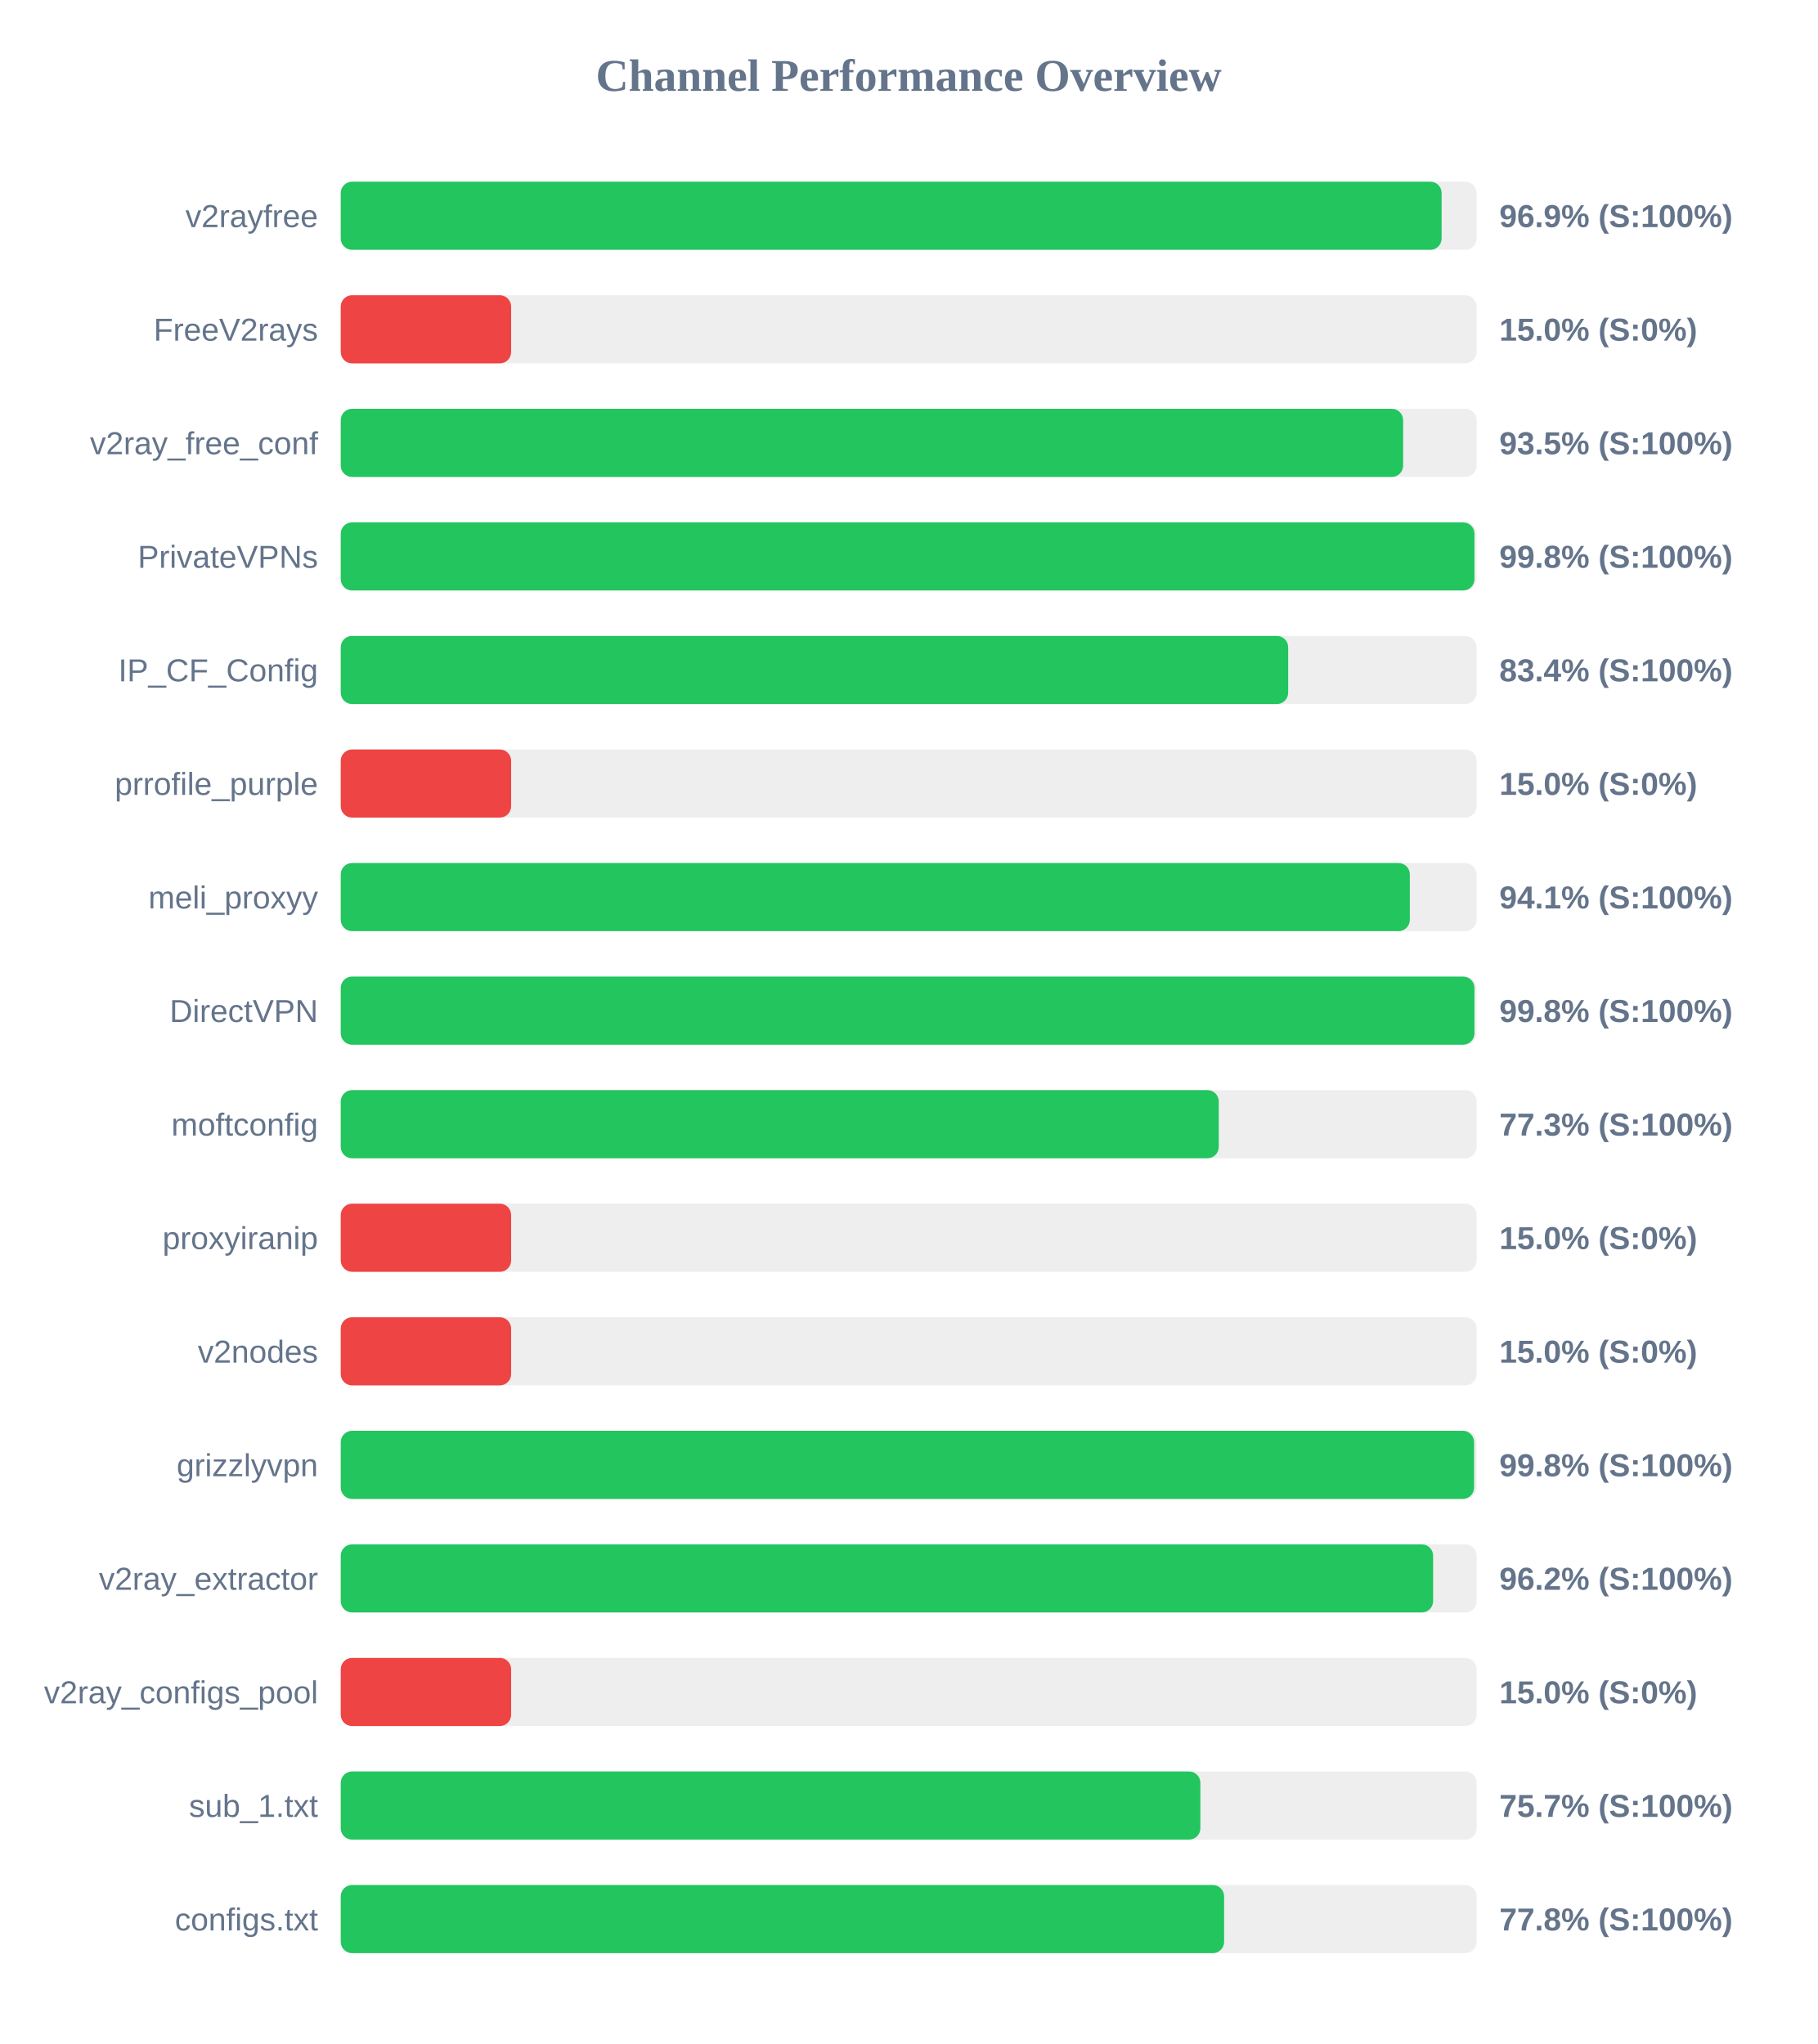
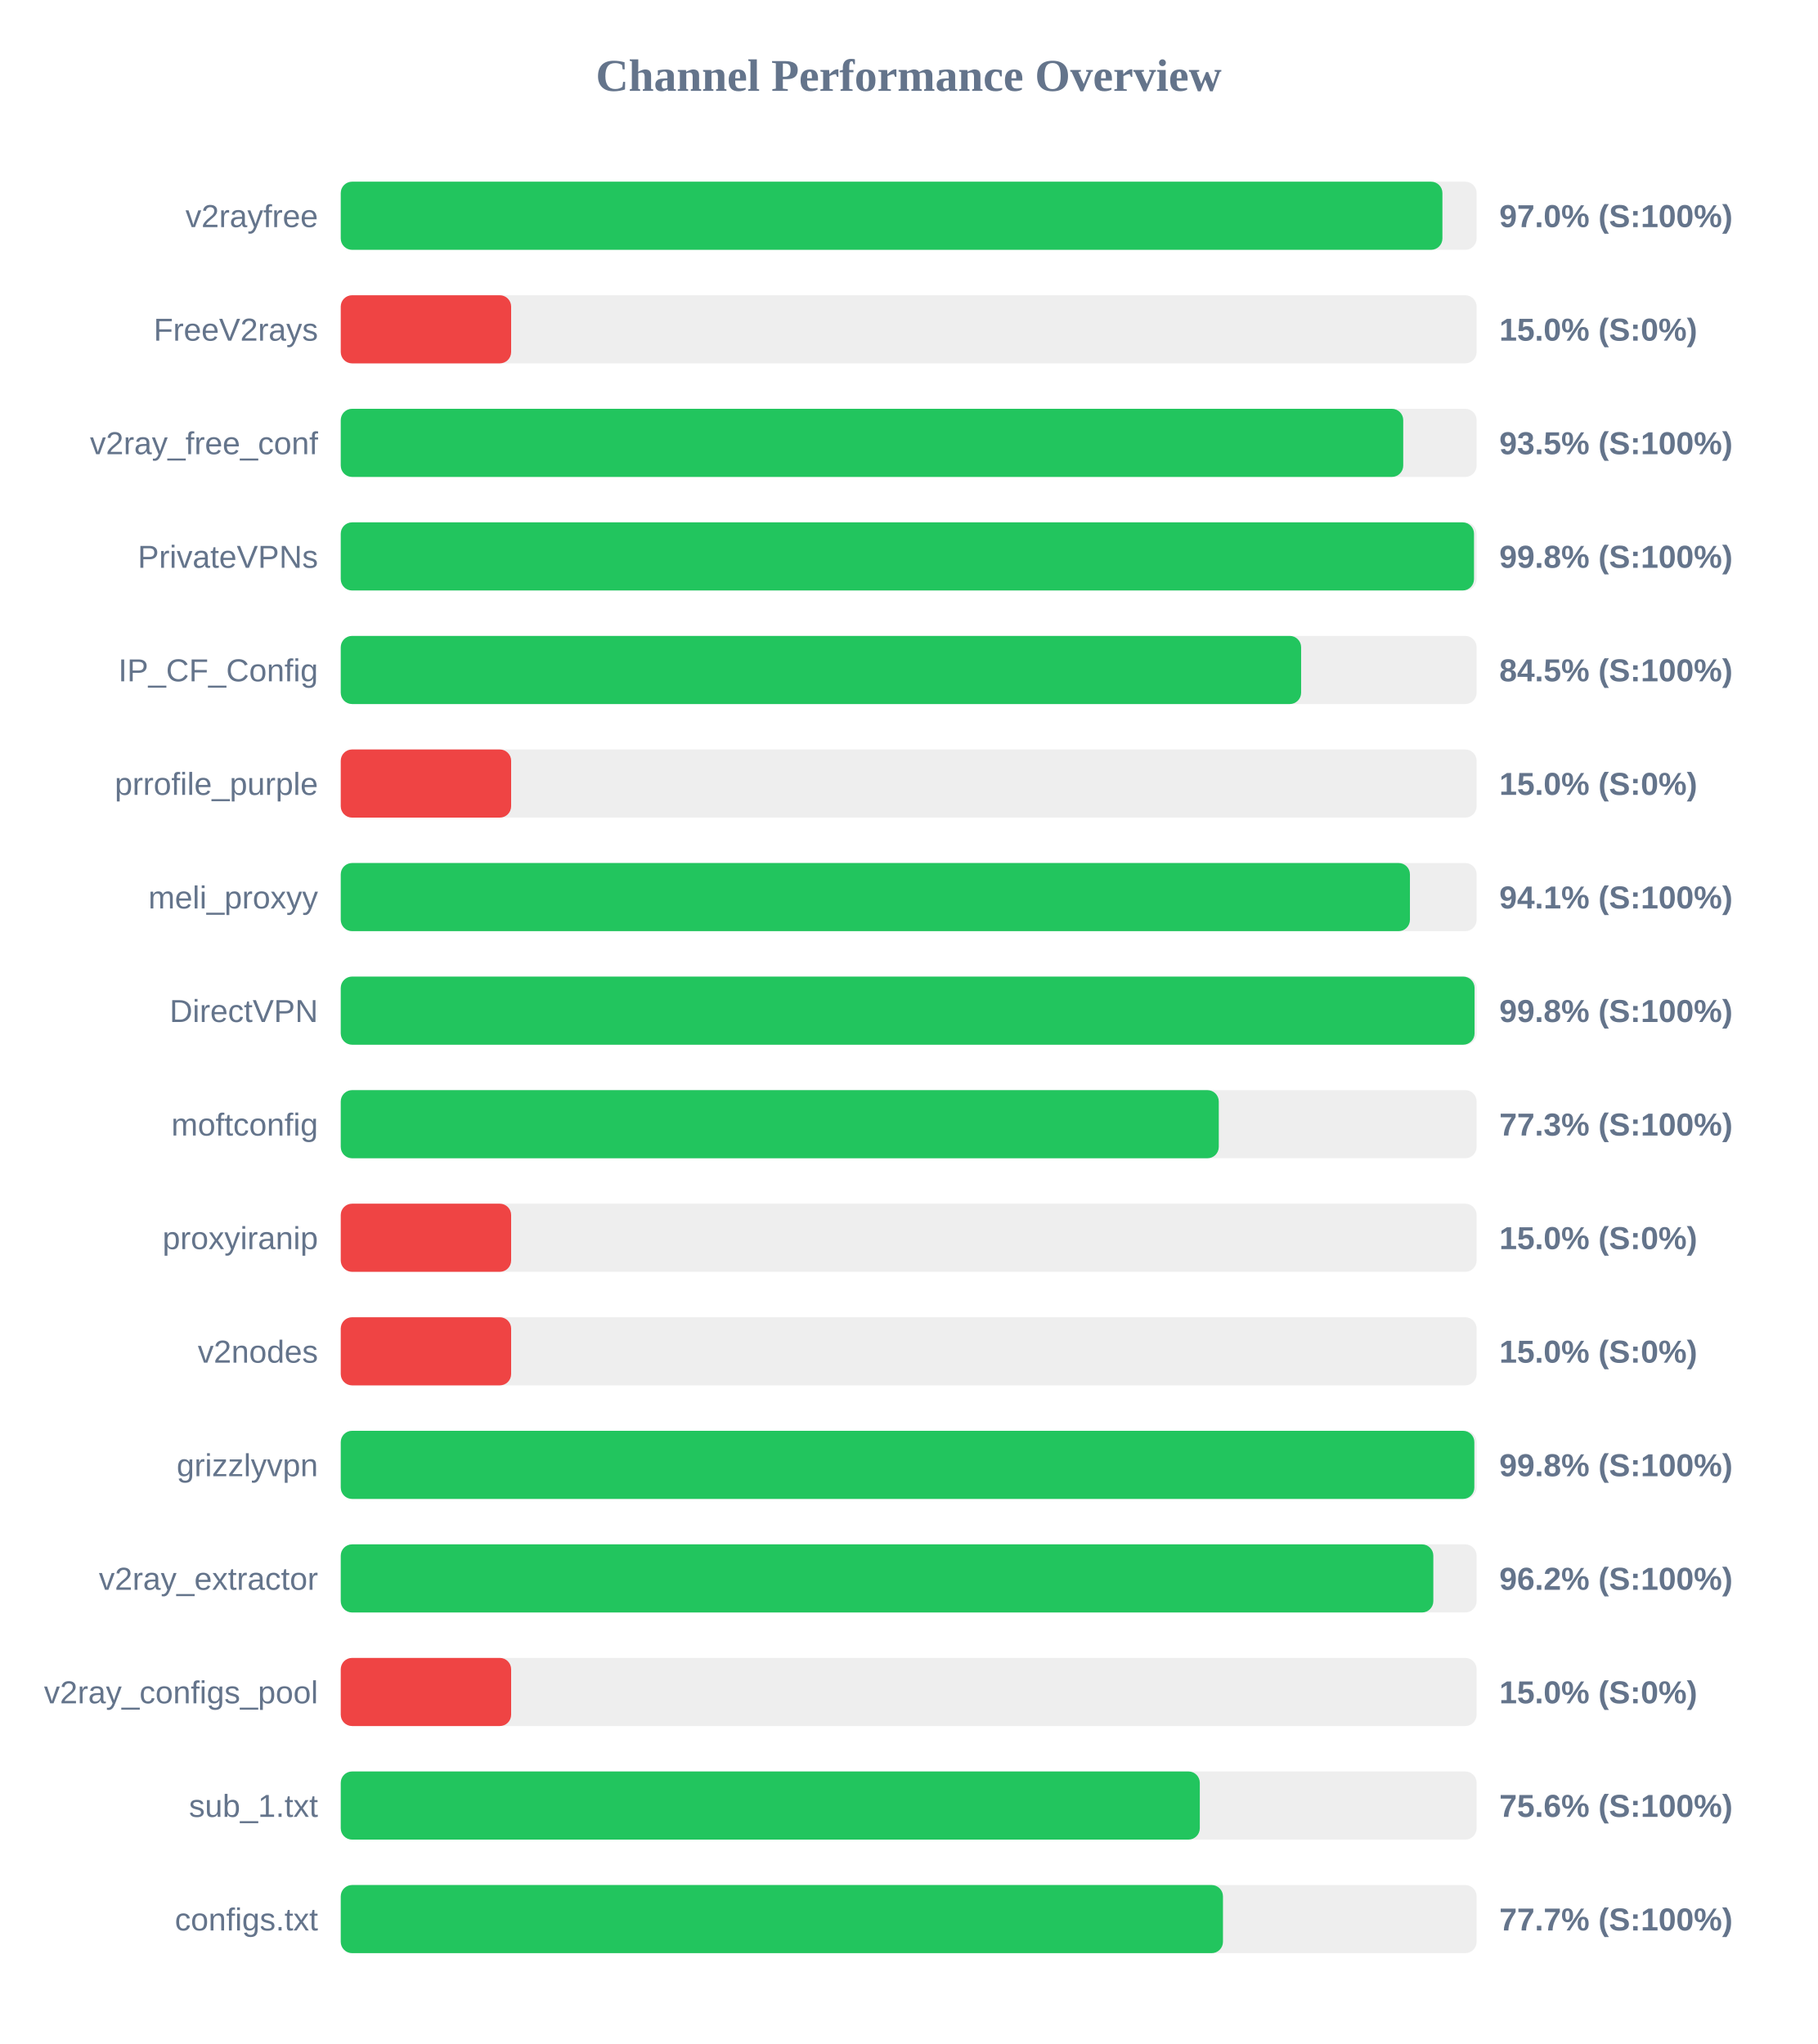
<svg xmlns="http://www.w3.org/2000/svg" width="800" height="900" version="1.1">
  <style>
        .row { font: 14px Arial; fill: #64748b; }
        .score { font: bold 14px Arial; fill: #64748b; }
    </style>
  <text x="400" y="40" text-anchor="middle" font-size="20px" font-weight="bold" fill="#64748b">Channel Performance Overview</text>
  <rect x="150" y="80" width="500" height="30" fill="#eee" rx="5" />
-   <rect x="150" y="80" width="484.6" height="30" fill="#22c55e" rx="5" />
+   <rect x="150" y="80" width="484.95" height="30" fill="#22c55e" rx="5" />
  <text x="140" y="100" text-anchor="end" class="row">v2rayfree</text>
-   <text x="660" y="100" text-anchor="start" class="score">96.9% (S:100%)</text>
+   <text x="660" y="100" text-anchor="start" class="score">97.0% (S:100%)</text>
  <rect x="150" y="130" width="500" height="30" fill="#eee" rx="5" />
  <rect x="150" y="130" width="75.0" height="30" fill="#ef4444" rx="5" />
  <text x="140" y="150" text-anchor="end" class="row">FreeV2rays</text>
  <text x="660" y="150" text-anchor="start" class="score">15.0% (S:0%)</text>
  <rect x="150" y="180" width="500" height="30" fill="#eee" rx="5" />
-   <rect x="150" y="180" width="467.65" height="30" fill="#22c55e" rx="5" />
+   <rect x="150" y="180" width="467.7" height="30" fill="#22c55e" rx="5" />
  <text x="140" y="200" text-anchor="end" class="row">v2ray_free_conf</text>
  <text x="660" y="200" text-anchor="start" class="score">93.5% (S:100%)</text>
  <rect x="150" y="230" width="500" height="30" fill="#eee" rx="5" />
-   <rect x="150" y="230" width="499.05" height="30" fill="#22c55e" rx="5" />
+   <rect x="150" y="230" width="498.85" height="30" fill="#22c55e" rx="5" />
  <text x="140" y="250" text-anchor="end" class="row">PrivateVPNs</text>
  <text x="660" y="250" text-anchor="start" class="score">99.8% (S:100%)</text>
  <rect x="150" y="280" width="500" height="30" fill="#eee" rx="5" />
-   <rect x="150" y="280" width="417.05" height="30" fill="#22c55e" rx="5" />
+   <rect x="150" y="280" width="422.75" height="30" fill="#22c55e" rx="5" />
  <text x="140" y="300" text-anchor="end" class="row">IP_CF_Config</text>
-   <text x="660" y="300" text-anchor="start" class="score">83.4% (S:100%)</text>
+   <text x="660" y="300" text-anchor="start" class="score">84.5% (S:100%)</text>
  <rect x="150" y="330" width="500" height="30" fill="#eee" rx="5" />
  <rect x="150" y="330" width="75.0" height="30" fill="#ef4444" rx="5" />
  <text x="140" y="350" text-anchor="end" class="row">prrofile_purple</text>
  <text x="660" y="350" text-anchor="start" class="score">15.0% (S:0%)</text>
  <rect x="150" y="380" width="500" height="30" fill="#eee" rx="5" />
-   <rect x="150" y="380" width="470.6" height="30" fill="#22c55e" rx="5" />
+   <rect x="150" y="380" width="470.65" height="30" fill="#22c55e" rx="5" />
  <text x="140" y="400" text-anchor="end" class="row">meli_proxyy</text>
  <text x="660" y="400" text-anchor="start" class="score">94.1% (S:100%)</text>
  <rect x="150" y="430" width="500" height="30" fill="#eee" rx="5" />
-   <rect x="150" y="430" width="499.05" height="30" fill="#22c55e" rx="5" />
+   <rect x="150" y="430" width="499.1" height="30" fill="#22c55e" rx="5" />
  <text x="140" y="450" text-anchor="end" class="row">DirectVPN</text>
  <text x="660" y="450" text-anchor="start" class="score">99.8% (S:100%)</text>
  <rect x="150" y="480" width="500" height="30" fill="#eee" rx="5" />
  <rect x="150" y="480" width="386.5" height="30" fill="#22c55e" rx="5" />
  <text x="140" y="500" text-anchor="end" class="row">moftconfig</text>
  <text x="660" y="500" text-anchor="start" class="score">77.3% (S:100%)</text>
  <rect x="150" y="530" width="500" height="30" fill="#eee" rx="5" />
  <rect x="150" y="530" width="75.0" height="30" fill="#ef4444" rx="5" />
  <text x="140" y="550" text-anchor="end" class="row">proxyiranip</text>
  <text x="660" y="550" text-anchor="start" class="score">15.0% (S:0%)</text>
  <rect x="150" y="580" width="500" height="30" fill="#eee" rx="5" />
  <rect x="150" y="580" width="75.0" height="30" fill="#ef4444" rx="5" />
  <text x="140" y="600" text-anchor="end" class="row">v2nodes</text>
  <text x="660" y="600" text-anchor="start" class="score">15.0% (S:0%)</text>
  <rect x="150" y="630" width="500" height="30" fill="#eee" rx="5" />
-   <rect x="150" y="630" width="498.9" height="30" fill="#22c55e" rx="5" />
+   <rect x="150" y="630" width="499.0" height="30" fill="#22c55e" rx="5" />
  <text x="140" y="650" text-anchor="end" class="row">grizzlyvpn</text>
  <text x="660" y="650" text-anchor="start" class="score">99.8% (S:100%)</text>
  <rect x="150" y="680" width="500" height="30" fill="#eee" rx="5" />
-   <rect x="150" y="680" width="480.85" height="30" fill="#22c55e" rx="5" />
+   <rect x="150" y="680" width="480.95" height="30" fill="#22c55e" rx="5" />
  <text x="140" y="700" text-anchor="end" class="row">v2ray_extractor</text>
  <text x="660" y="700" text-anchor="start" class="score">96.2% (S:100%)</text>
  <rect x="150" y="730" width="500" height="30" fill="#eee" rx="5" />
  <rect x="150" y="730" width="75.0" height="30" fill="#ef4444" rx="5" />
  <text x="140" y="750" text-anchor="end" class="row">v2ray_configs_pool</text>
  <text x="660" y="750" text-anchor="start" class="score">15.0% (S:0%)</text>
  <rect x="150" y="780" width="500" height="30" fill="#eee" rx="5" />
-   <rect x="150" y="780" width="378.4" height="30" fill="#22c55e" rx="5" />
+   <rect x="150" y="780" width="378.15" height="30" fill="#22c55e" rx="5" />
  <text x="140" y="800" text-anchor="end" class="row">sub_1.txt</text>
-   <text x="660" y="800" text-anchor="start" class="score">75.7% (S:100%)</text>
+   <text x="660" y="800" text-anchor="start" class="score">75.6% (S:100%)</text>
  <rect x="150" y="830" width="500" height="30" fill="#eee" rx="5" />
-   <rect x="150" y="830" width="388.85" height="30" fill="#22c55e" rx="5" />
+   <rect x="150" y="830" width="388.35" height="30" fill="#22c55e" rx="5" />
  <text x="140" y="850" text-anchor="end" class="row">configs.txt</text>
-   <text x="660" y="850" text-anchor="start" class="score">77.8% (S:100%)</text>
+   <text x="660" y="850" text-anchor="start" class="score">77.7% (S:100%)</text>
</svg>
